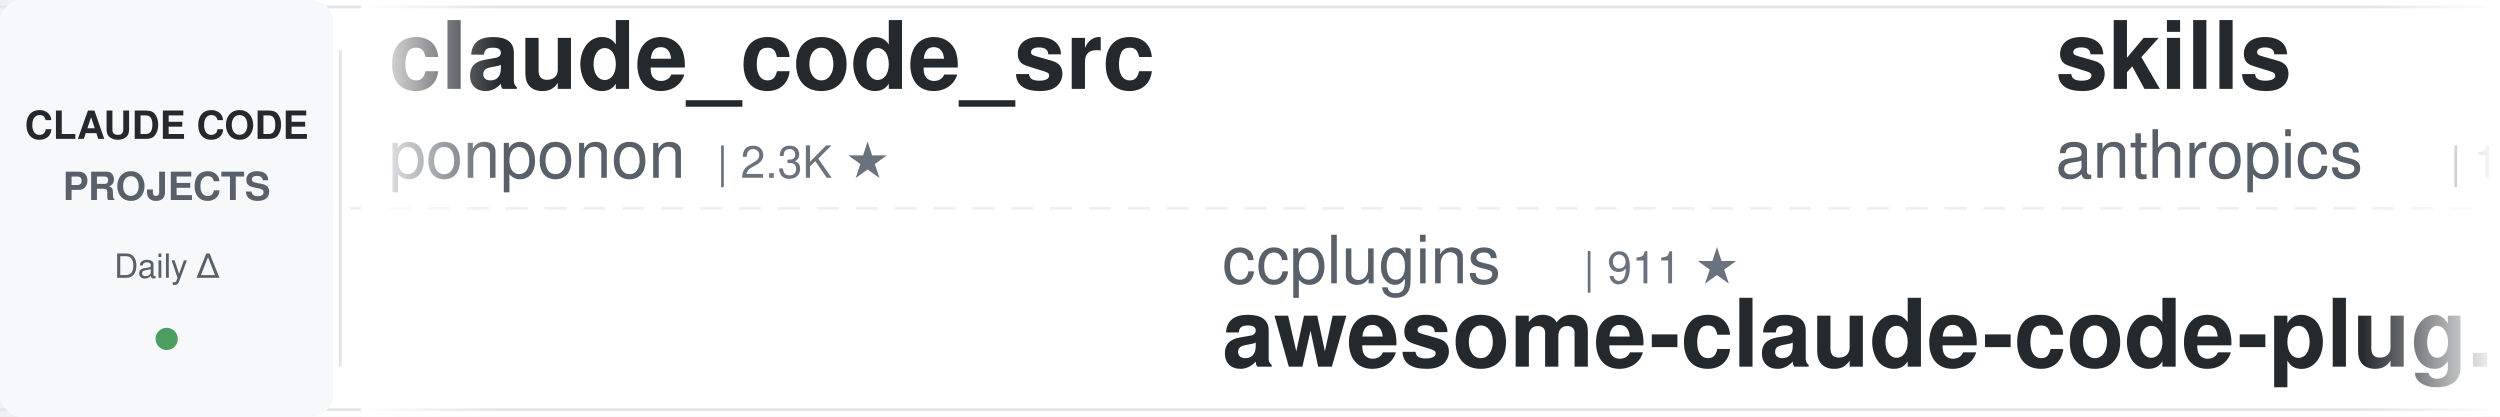
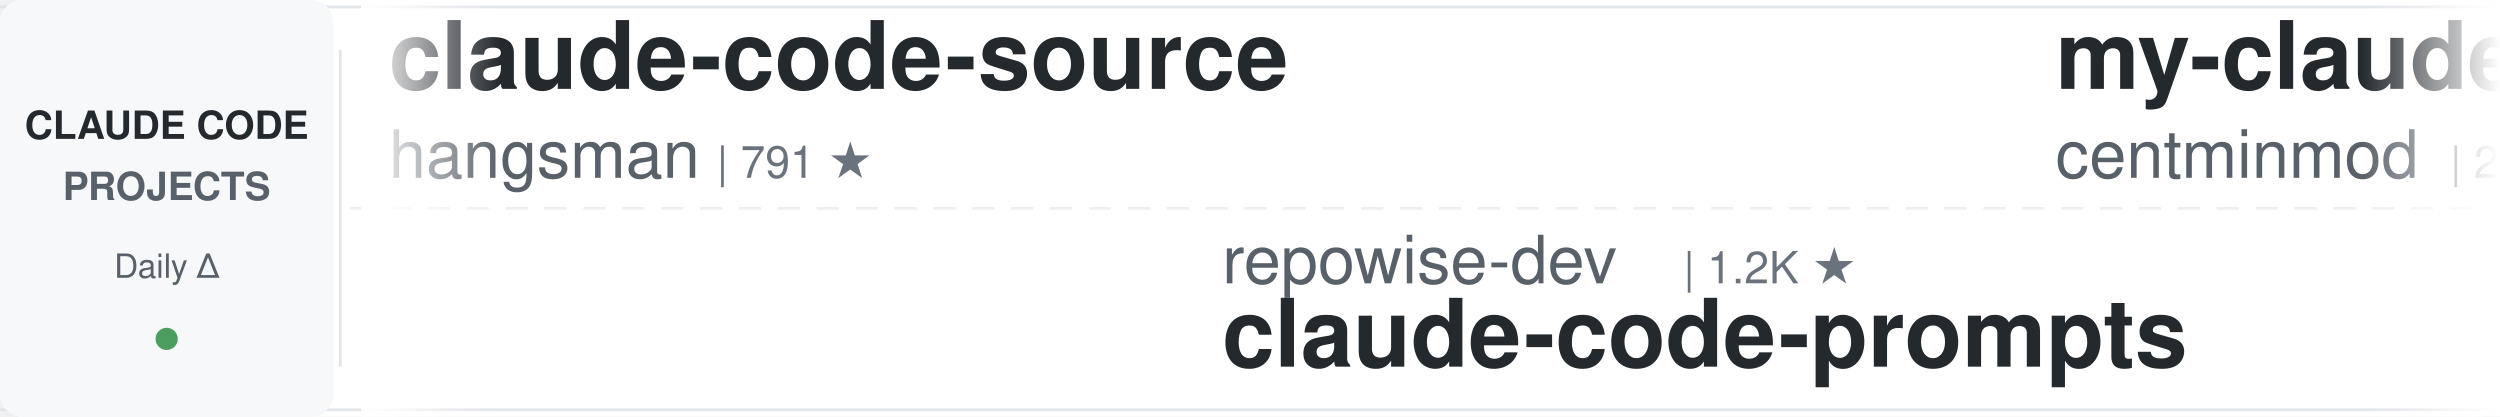
<svg xmlns="http://www.w3.org/2000/svg" width="900" height="150">
  <defs>
    <linearGradient id="leftFade" x1="0%" y1="0%" x2="100%" y2="0%">
      <stop offset="0%" style="stop-color:#ffffff;stop-opacity:1" />
      <stop offset="100%" style="stop-color:#ffffff;stop-opacity:0" />
    </linearGradient>
    <linearGradient id="rightFade" x1="0%" y1="0%" x2="100%" y2="0%">
      <stop offset="0%" style="stop-color:#ffffff;stop-opacity:0" />
      <stop offset="100%" style="stop-color:#ffffff;stop-opacity:1" />
    </linearGradient>
  </defs>
  <rect width="900" height="150" fill="#ffffff" rx="8" />
  <rect x="0" y="2" width="900" height="1" fill="#e1e4e8" />
  <rect x="0" y="147" width="900" height="1" fill="#e1e4e8" />
  <line x1="0" y1="75" x2="900" y2="75" stroke="#e1e4e8" stroke-width="1" stroke-dasharray="8 6" opacity="0.6" />
  <rect x="0" y="0" width="120" height="150" fill="#f6f8fa" rx="8" />
  <text x="60" y="50" font-family="-apple-system, BlinkMacSystemFont, 'Segoe UI', Helvetica, Arial, sans-serif" font-size="14" font-weight="600" fill="#24292e" text-anchor="middle">CLAUDE CODE</text>
  <text x="60" y="72" font-family="-apple-system, BlinkMacSystemFont, 'Segoe UI', Helvetica, Arial, sans-serif" font-size="14" font-weight="600" fill="#586069" text-anchor="middle">PROJECTS</text>
  <text x="60" y="100" font-family="-apple-system, BlinkMacSystemFont, 'Segoe UI', Helvetica, Arial, sans-serif" font-size="12" font-weight="500" fill="#586069" text-anchor="middle">Daily Δ</text>
  <circle cx="60" cy="122" r="4" fill="#22863a" opacity="0.8" />
  <rect x="122" y="18" width="1" height="114" fill="#e1e4e8" />
  <clipPath id="tickerClip">
    <rect x="130" y="0" width="770" height="150" />
  </clipPath>
  <g clip-path="url(#tickerClip)">
    <g id="tickerItems">
      <animateTransform attributeName="transform" attributeType="XML" type="translate" from="0 0" to="-3000 0" dur="54s" repeatCount="indefinite" />
      <g transform="translate(0, 0)">
-         <text x="140" y="32" font-family="-apple-system, BlinkMacSystemFont, 'Segoe UI', Helvetica, Arial, sans-serif" font-size="34" font-weight="600" fill="#24292e">claude_code_src</text>
-         <text x="140" y="64" font-family="-apple-system, BlinkMacSystemFont, 'Segoe UI', Helvetica, Arial, sans-serif" font-size="24" font-weight="400" fill="#586069">ponponon</text>
-         <text x="258" y="64" font-family="-apple-system, BlinkMacSystemFont, 'Segoe UI', Helvetica, Arial, sans-serif" font-size="16" font-weight="500" fill="#6a737d">| 2.3K ★</text>
+         <text x="140" y="32" font-family="-apple-system, BlinkMacSystemFont, 'Segoe UI', Helvetica, Arial, sans-serif" font-size="34" font-weight="600" fill="#24292e">claude-code-source</text>
+         <text x="140" y="64" font-family="-apple-system, BlinkMacSystemFont, 'Segoe UI', Helvetica, Arial, sans-serif" font-size="24" font-weight="400" fill="#586069">hangsman</text>
+         <text x="258" y="64" font-family="-apple-system, BlinkMacSystemFont, 'Segoe UI', Helvetica, Arial, sans-serif" font-size="16" font-weight="500" fill="#6a737d">| 791 ★</text>
      </g>
      <g transform="translate(300, 0)">
-         <text x="140" y="102" font-family="-apple-system, BlinkMacSystemFont, 'Segoe UI', Helvetica, Arial, sans-serif" font-size="24" font-weight="400" fill="#586069">ccplugins</text>
-         <text x="270" y="102" font-family="-apple-system, BlinkMacSystemFont, 'Segoe UI', Helvetica, Arial, sans-serif" font-size="16" font-weight="500" fill="#6a737d">| 911 ★</text>
-         <text x="140" y="132" font-family="-apple-system, BlinkMacSystemFont, 'Segoe UI', Helvetica, Arial, sans-serif" font-size="34" font-weight="600" fill="#24292e">awesome-claude-code-plug...</text>
+         <text x="140" y="102" font-family="-apple-system, BlinkMacSystemFont, 'Segoe UI', Helvetica, Arial, sans-serif" font-size="24" font-weight="400" fill="#586069">repowise-dev</text>
+         <text x="306" y="102" font-family="-apple-system, BlinkMacSystemFont, 'Segoe UI', Helvetica, Arial, sans-serif" font-size="16" font-weight="500" fill="#6a737d">| 1.2K ★</text>
+         <text x="140" y="132" font-family="-apple-system, BlinkMacSystemFont, 'Segoe UI', Helvetica, Arial, sans-serif" font-size="34" font-weight="600" fill="#24292e">claude-code-prompts</text>
      </g>
      <g transform="translate(600, 0)">
-         <text x="140" y="32" font-family="-apple-system, BlinkMacSystemFont, 'Segoe UI', Helvetica, Arial, sans-serif" font-size="34" font-weight="600" fill="#24292e">skills</text>
-         <text x="140" y="64" font-family="-apple-system, BlinkMacSystemFont, 'Segoe UI', Helvetica, Arial, sans-serif" font-size="24" font-weight="400" fill="#586069">anthropics</text>
-         <text x="282" y="64" font-family="-apple-system, BlinkMacSystemFont, 'Segoe UI', Helvetica, Arial, sans-serif" font-size="16" font-weight="500" fill="#6a737d">| 169.3K ★</text>
-       </g>
-       <g transform="translate(900, 0)">
-         <text x="140" y="102" font-family="-apple-system, BlinkMacSystemFont, 'Segoe UI', Helvetica, Arial, sans-serif" font-size="24" font-weight="400" fill="#586069">daymade</text>
-         <text x="246" y="102" font-family="-apple-system, BlinkMacSystemFont, 'Segoe UI', Helvetica, Arial, sans-serif" font-size="16" font-weight="500" fill="#6a737d">| 1.3K ★</text>
-         <text x="140" y="132" font-family="-apple-system, BlinkMacSystemFont, 'Segoe UI', Helvetica, Arial, sans-serif" font-size="34" font-weight="600" fill="#24292e">claude-code-skills</text>
-       </g>
-       <g transform="translate(1200, 0)">
-         <text x="140" y="32" font-family="-apple-system, BlinkMacSystemFont, 'Segoe UI', Helvetica, Arial, sans-serif" font-size="34" font-weight="600" fill="#24292e">Open-ClaudeCode</text>
-         <text x="140" y="64" font-family="-apple-system, BlinkMacSystemFont, 'Segoe UI', Helvetica, Arial, sans-serif" font-size="24" font-weight="400" fill="#586069">LING71671</text>
-         <text x="270" y="64" font-family="-apple-system, BlinkMacSystemFont, 'Segoe UI', Helvetica, Arial, sans-serif" font-size="16" font-weight="500" fill="#6a737d">| 941 ★</text>
-       </g>
-       <g transform="translate(1500, 0)">
-         <text x="140" y="102" font-family="-apple-system, BlinkMacSystemFont, 'Segoe UI', Helvetica, Arial, sans-serif" font-size="24" font-weight="400" fill="#586069">Njengah</text>
-         <text x="246" y="102" font-family="-apple-system, BlinkMacSystemFont, 'Segoe UI', Helvetica, Arial, sans-serif" font-size="16" font-weight="500" fill="#6a737d">| 1.9K ★</text>
-         <text x="140" y="132" font-family="-apple-system, BlinkMacSystemFont, 'Segoe UI', Helvetica, Arial, sans-serif" font-size="34" font-weight="600" fill="#24292e">claude-code-cheat-sheet</text>
-       </g>
-       <g transform="translate(1800, 0)">
        <text x="140" y="32" font-family="-apple-system, BlinkMacSystemFont, 'Segoe UI', Helvetica, Arial, sans-serif" font-size="34" font-weight="600" fill="#24292e">my-claude-code-setup</text>
        <text x="140" y="64" font-family="-apple-system, BlinkMacSystemFont, 'Segoe UI', Helvetica, Arial, sans-serif" font-size="24" font-weight="400" fill="#586069">centminmod</text>
        <text x="282" y="64" font-family="-apple-system, BlinkMacSystemFont, 'Segoe UI', Helvetica, Arial, sans-serif" font-size="16" font-weight="500" fill="#6a737d">| 2.6K ★</text>
      </g>
+       <g transform="translate(900, 0)">
+         <text x="140" y="102" font-family="-apple-system, BlinkMacSystemFont, 'Segoe UI', Helvetica, Arial, sans-serif" font-size="24" font-weight="400" fill="#586069">Yeachan-Heo</text>
+         <text x="294" y="102" font-family="-apple-system, BlinkMacSystemFont, 'Segoe UI', Helvetica, Arial, sans-serif" font-size="16" font-weight="500" fill="#6a737d">| 38.6K ★</text>
+         <text x="140" y="132" font-family="-apple-system, BlinkMacSystemFont, 'Segoe UI', Helvetica, Arial, sans-serif" font-size="34" font-weight="600" fill="#24292e">oh-my-claudecode</text>
+       </g>
+       <g transform="translate(1200, 0)">
+         <text x="140" y="32" font-family="-apple-system, BlinkMacSystemFont, 'Segoe UI', Helvetica, Arial, sans-serif" font-size="34" font-weight="600" fill="#24292e">claude-code-tudou</text>
+         <text x="140" y="64" font-family="-apple-system, BlinkMacSystemFont, 'Segoe UI', Helvetica, Arial, sans-serif" font-size="24" font-weight="400" fill="#586069">AICoderTudou</text>
+         <text x="306" y="64" font-family="-apple-system, BlinkMacSystemFont, 'Segoe UI', Helvetica, Arial, sans-serif" font-size="16" font-weight="500" fill="#6a737d">| 497 ★</text>
+       </g>
+       <g transform="translate(1500, 0)">
+         <text x="140" y="102" font-family="-apple-system, BlinkMacSystemFont, 'Segoe UI', Helvetica, Arial, sans-serif" font-size="24" font-weight="400" fill="#586069">AprilNEA</text>
+         <text x="258" y="102" font-family="-apple-system, BlinkMacSystemFont, 'Segoe UI', Helvetica, Arial, sans-serif" font-size="16" font-weight="500" fill="#6a737d">| 391 ★</text>
+         <text x="140" y="132" font-family="-apple-system, BlinkMacSystemFont, 'Segoe UI', Helvetica, Arial, sans-serif" font-size="34" font-weight="600" fill="#24292e">claude-code-source</text>
+       </g>
+       <g transform="translate(1800, 0)">
+         <text x="140" y="32" font-family="-apple-system, BlinkMacSystemFont, 'Segoe UI', Helvetica, Arial, sans-serif" font-size="34" font-weight="600" fill="#24292e">awesome-claude-code-tool...</text>
+         <text x="140" y="64" font-family="-apple-system, BlinkMacSystemFont, 'Segoe UI', Helvetica, Arial, sans-serif" font-size="24" font-weight="400" fill="#586069">rohitg00</text>
+         <text x="258" y="64" font-family="-apple-system, BlinkMacSystemFont, 'Segoe UI', Helvetica, Arial, sans-serif" font-size="16" font-weight="500" fill="#6a737d">| 2.5K ★</text>
+       </g>
      <g transform="translate(2100, 0)">
-         <text x="140" y="102" font-family="-apple-system, BlinkMacSystemFont, 'Segoe UI', Helvetica, Arial, sans-serif" font-size="24" font-weight="400" fill="#586069">liuup</text>
-         <text x="222" y="102" font-family="-apple-system, BlinkMacSystemFont, 'Segoe UI', Helvetica, Arial, sans-serif" font-size="16" font-weight="500" fill="#6a737d">| 3.8K ★</text>
-         <text x="140" y="132" font-family="-apple-system, BlinkMacSystemFont, 'Segoe UI', Helvetica, Arial, sans-serif" font-size="34" font-weight="600" fill="#24292e">claude-code-analysis</text>
+         <text x="140" y="102" font-family="-apple-system, BlinkMacSystemFont, 'Segoe UI', Helvetica, Arial, sans-serif" font-size="24" font-weight="400" fill="#586069">digitalsamba</text>
+         <text x="306" y="102" font-family="-apple-system, BlinkMacSystemFont, 'Segoe UI', Helvetica, Arial, sans-serif" font-size="16" font-weight="500" fill="#6a737d">| 1.9K ★</text>
+         <text x="140" y="132" font-family="-apple-system, BlinkMacSystemFont, 'Segoe UI', Helvetica, Arial, sans-serif" font-size="34" font-weight="600" fill="#24292e">claude-code-video-toolki...</text>
      </g>
      <g transform="translate(2400, 0)">
-         <text x="140" y="32" font-family="-apple-system, BlinkMacSystemFont, 'Segoe UI', Helvetica, Arial, sans-serif" font-size="34" font-weight="600" fill="#24292e">claude-code-source-build</text>
-         <text x="140" y="64" font-family="-apple-system, BlinkMacSystemFont, 'Segoe UI', Helvetica, Arial, sans-serif" font-size="24" font-weight="400" fill="#586069">andrew-kramer-inno</text>
-         <text x="378" y="64" font-family="-apple-system, BlinkMacSystemFont, 'Segoe UI', Helvetica, Arial, sans-serif" font-size="16" font-weight="500" fill="#6a737d">| 593 ★</text>
+         <text x="140" y="32" font-family="-apple-system, BlinkMacSystemFont, 'Segoe UI', Helvetica, Arial, sans-serif" font-size="34" font-weight="600" fill="#24292e">ECC</text>
+         <text x="140" y="64" font-family="-apple-system, BlinkMacSystemFont, 'Segoe UI', Helvetica, Arial, sans-serif" font-size="24" font-weight="400" fill="#586069">affaan-m</text>
+         <text x="258" y="64" font-family="-apple-system, BlinkMacSystemFont, 'Segoe UI', Helvetica, Arial, sans-serif" font-size="16" font-weight="500" fill="#6a737d">| 240.2K ★</text>
      </g>
      <g transform="translate(2700, 0)">
-         <text x="140" y="102" font-family="-apple-system, BlinkMacSystemFont, 'Segoe UI', Helvetica, Arial, sans-serif" font-size="24" font-weight="400" fill="#586069">diet103</text>
-         <text x="246" y="102" font-family="-apple-system, BlinkMacSystemFont, 'Segoe UI', Helvetica, Arial, sans-serif" font-size="16" font-weight="500" fill="#6a737d">| 10.0K ★</text>
-         <text x="140" y="132" font-family="-apple-system, BlinkMacSystemFont, 'Segoe UI', Helvetica, Arial, sans-serif" font-size="34" font-weight="600" fill="#24292e">claude-code-infrastructu...</text>
+         <text x="140" y="102" font-family="-apple-system, BlinkMacSystemFont, 'Segoe UI', Helvetica, Arial, sans-serif" font-size="24" font-weight="400" fill="#586069">luyao618</text>
+         <text x="258" y="102" font-family="-apple-system, BlinkMacSystemFont, 'Segoe UI', Helvetica, Arial, sans-serif" font-size="16" font-weight="500" fill="#6a737d">| 1.7K ★</text>
+         <text x="140" y="132" font-family="-apple-system, BlinkMacSystemFont, 'Segoe UI', Helvetica, Arial, sans-serif" font-size="34" font-weight="600" fill="#24292e">Claude-Code-Source-Study</text>
      </g>
      <g transform="translate(3000, 0)">
-         <text x="140" y="32" font-family="-apple-system, BlinkMacSystemFont, 'Segoe UI', Helvetica, Arial, sans-serif" font-size="34" font-weight="600" fill="#24292e">claude_code_src</text>
-         <text x="140" y="64" font-family="-apple-system, BlinkMacSystemFont, 'Segoe UI', Helvetica, Arial, sans-serif" font-size="24" font-weight="400" fill="#586069">ponponon</text>
-         <text x="258" y="64" font-family="-apple-system, BlinkMacSystemFont, 'Segoe UI', Helvetica, Arial, sans-serif" font-size="16" font-weight="500" fill="#6a737d">| 2.3K ★</text>
+         <text x="140" y="32" font-family="-apple-system, BlinkMacSystemFont, 'Segoe UI', Helvetica, Arial, sans-serif" font-size="34" font-weight="600" fill="#24292e">claude-code-source</text>
+         <text x="140" y="64" font-family="-apple-system, BlinkMacSystemFont, 'Segoe UI', Helvetica, Arial, sans-serif" font-size="24" font-weight="400" fill="#586069">hangsman</text>
+         <text x="258" y="64" font-family="-apple-system, BlinkMacSystemFont, 'Segoe UI', Helvetica, Arial, sans-serif" font-size="16" font-weight="500" fill="#6a737d">| 791 ★</text>
      </g>
      <g transform="translate(3300, 0)">
-         <text x="140" y="102" font-family="-apple-system, BlinkMacSystemFont, 'Segoe UI', Helvetica, Arial, sans-serif" font-size="24" font-weight="400" fill="#586069">ccplugins</text>
-         <text x="270" y="102" font-family="-apple-system, BlinkMacSystemFont, 'Segoe UI', Helvetica, Arial, sans-serif" font-size="16" font-weight="500" fill="#6a737d">| 911 ★</text>
-         <text x="140" y="132" font-family="-apple-system, BlinkMacSystemFont, 'Segoe UI', Helvetica, Arial, sans-serif" font-size="34" font-weight="600" fill="#24292e">awesome-claude-code-plug...</text>
+         <text x="140" y="102" font-family="-apple-system, BlinkMacSystemFont, 'Segoe UI', Helvetica, Arial, sans-serif" font-size="24" font-weight="400" fill="#586069">repowise-dev</text>
+         <text x="306" y="102" font-family="-apple-system, BlinkMacSystemFont, 'Segoe UI', Helvetica, Arial, sans-serif" font-size="16" font-weight="500" fill="#6a737d">| 1.2K ★</text>
+         <text x="140" y="132" font-family="-apple-system, BlinkMacSystemFont, 'Segoe UI', Helvetica, Arial, sans-serif" font-size="34" font-weight="600" fill="#24292e">claude-code-prompts</text>
      </g>
      <g transform="translate(3600, 0)">
-         <text x="140" y="32" font-family="-apple-system, BlinkMacSystemFont, 'Segoe UI', Helvetica, Arial, sans-serif" font-size="34" font-weight="600" fill="#24292e">skills</text>
-         <text x="140" y="64" font-family="-apple-system, BlinkMacSystemFont, 'Segoe UI', Helvetica, Arial, sans-serif" font-size="24" font-weight="400" fill="#586069">anthropics</text>
-         <text x="282" y="64" font-family="-apple-system, BlinkMacSystemFont, 'Segoe UI', Helvetica, Arial, sans-serif" font-size="16" font-weight="500" fill="#6a737d">| 169.3K ★</text>
+         <text x="140" y="32" font-family="-apple-system, BlinkMacSystemFont, 'Segoe UI', Helvetica, Arial, sans-serif" font-size="34" font-weight="600" fill="#24292e">my-claude-code-setup</text>
+         <text x="140" y="64" font-family="-apple-system, BlinkMacSystemFont, 'Segoe UI', Helvetica, Arial, sans-serif" font-size="24" font-weight="400" fill="#586069">centminmod</text>
+         <text x="282" y="64" font-family="-apple-system, BlinkMacSystemFont, 'Segoe UI', Helvetica, Arial, sans-serif" font-size="16" font-weight="500" fill="#6a737d">| 2.6K ★</text>
      </g>
      <g transform="translate(3900, 0)">
-         <text x="140" y="102" font-family="-apple-system, BlinkMacSystemFont, 'Segoe UI', Helvetica, Arial, sans-serif" font-size="24" font-weight="400" fill="#586069">daymade</text>
-         <text x="246" y="102" font-family="-apple-system, BlinkMacSystemFont, 'Segoe UI', Helvetica, Arial, sans-serif" font-size="16" font-weight="500" fill="#6a737d">| 1.3K ★</text>
-         <text x="140" y="132" font-family="-apple-system, BlinkMacSystemFont, 'Segoe UI', Helvetica, Arial, sans-serif" font-size="34" font-weight="600" fill="#24292e">claude-code-skills</text>
+         <text x="140" y="102" font-family="-apple-system, BlinkMacSystemFont, 'Segoe UI', Helvetica, Arial, sans-serif" font-size="24" font-weight="400" fill="#586069">Yeachan-Heo</text>
+         <text x="294" y="102" font-family="-apple-system, BlinkMacSystemFont, 'Segoe UI', Helvetica, Arial, sans-serif" font-size="16" font-weight="500" fill="#6a737d">| 38.6K ★</text>
+         <text x="140" y="132" font-family="-apple-system, BlinkMacSystemFont, 'Segoe UI', Helvetica, Arial, sans-serif" font-size="34" font-weight="600" fill="#24292e">oh-my-claudecode</text>
      </g>
    </g>
  </g>
  <rect x="130" y="0" width="50" height="150" fill="url(#leftFade)" />
  <rect x="850" y="0" width="50" height="150" fill="url(#rightFade)" />
</svg>
